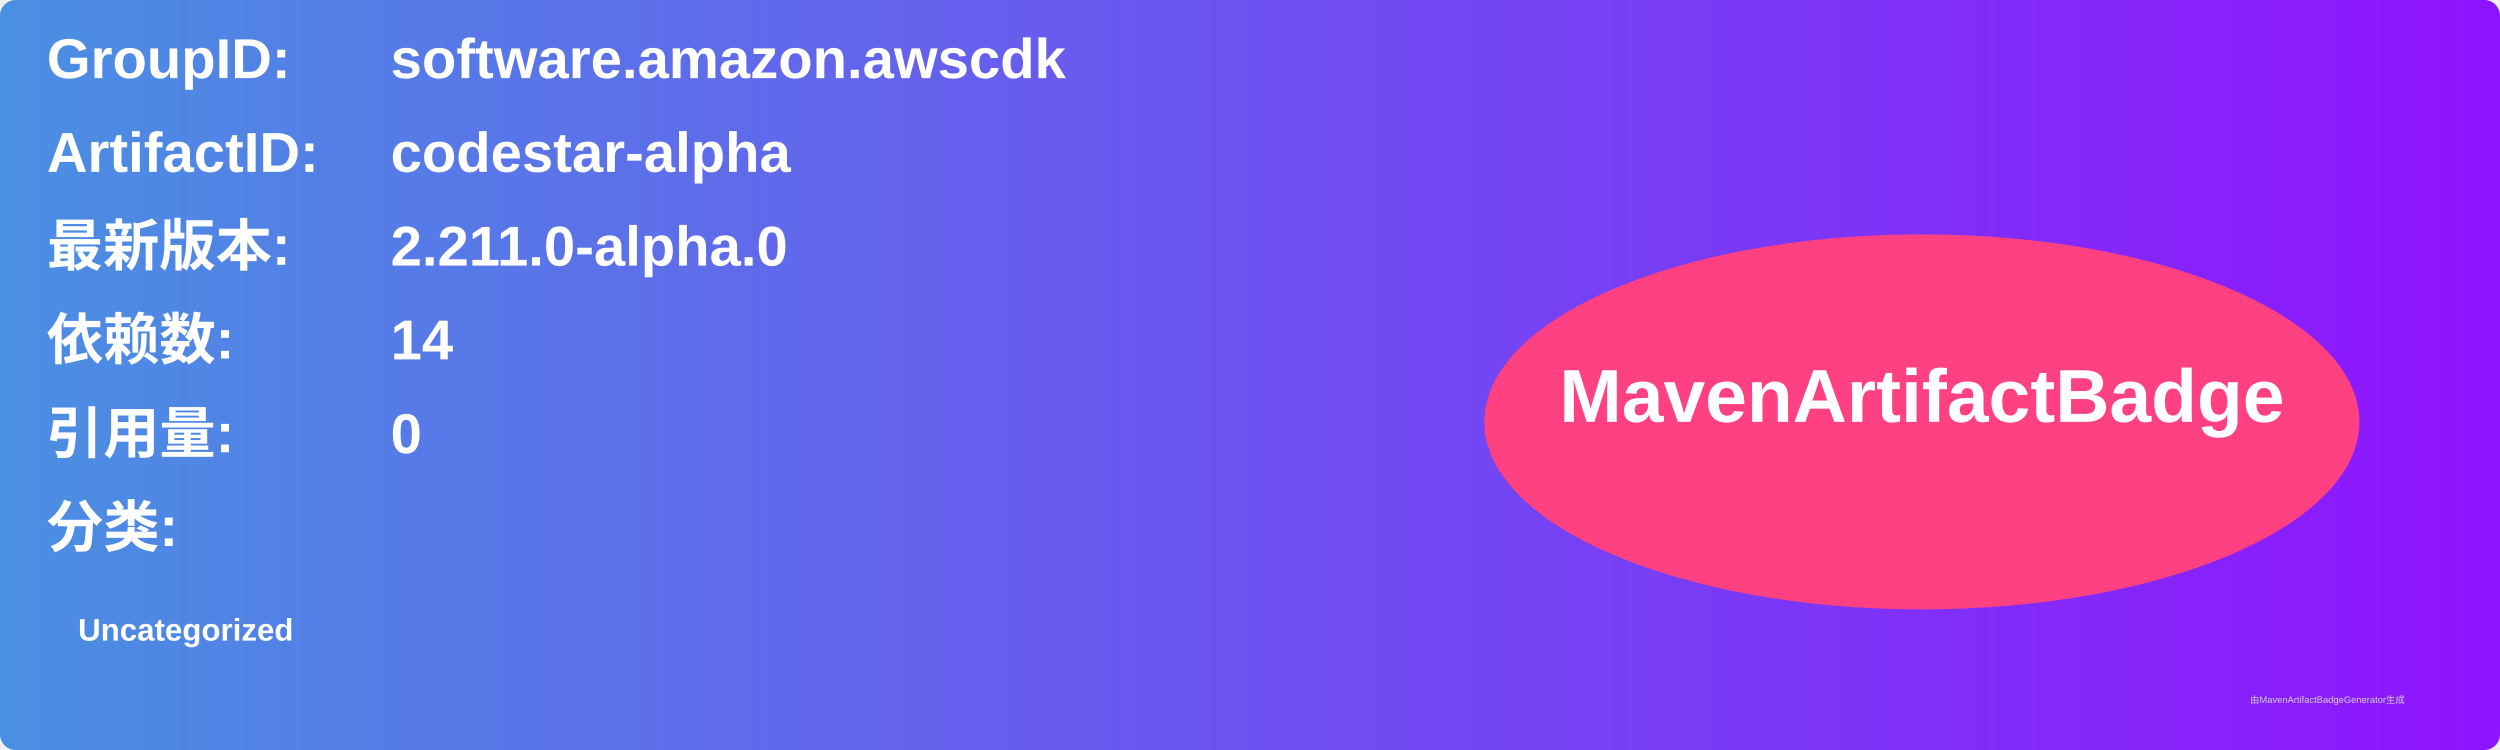
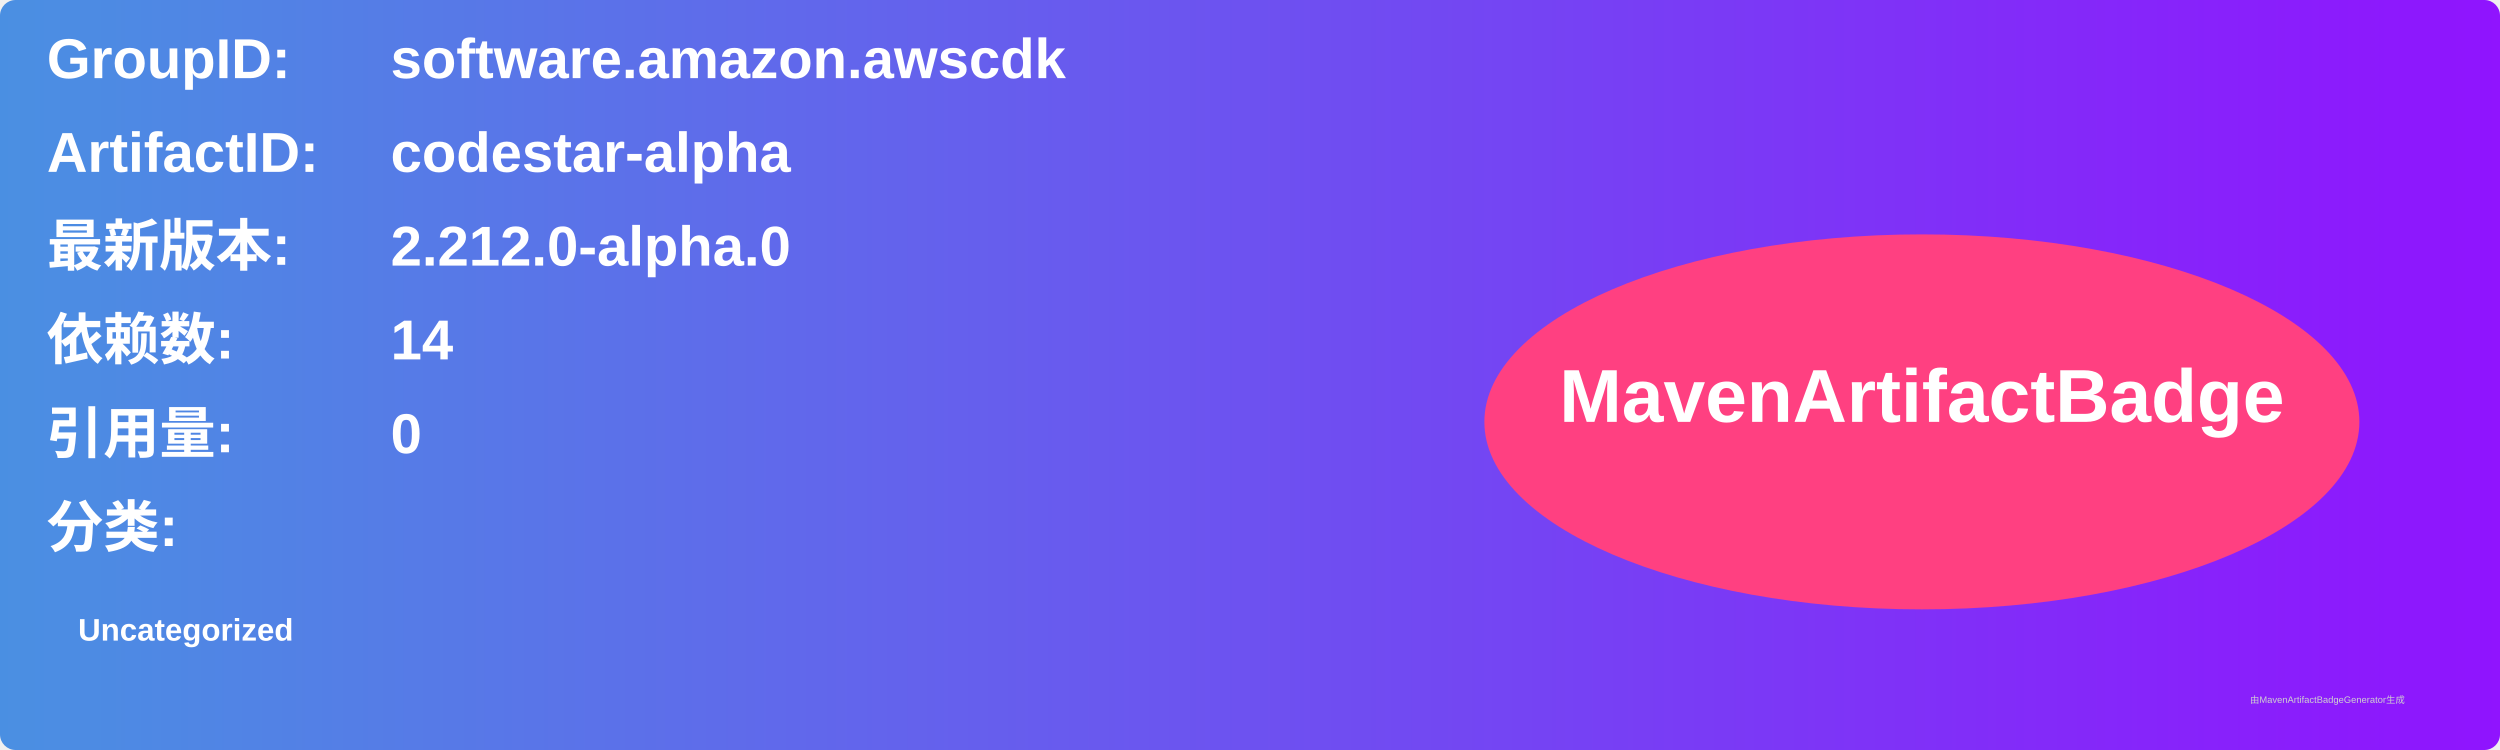
<svg xmlns="http://www.w3.org/2000/svg" width="800" height="240" viewBox="0 0 800 240">
  <linearGradient id="grad" x1="0%" y1="0%" x2="100%" y2="0%">
    <stop offset="0%" stop-color="#4a90e2" />
    <stop offset="100%" stop-color="#9013fe" />
  </linearGradient>
  <rect width="100%" height="100%" rx="5" ry="5" fill="url(#grad)" />
  <g transform="translate(15, 15)">
    <text x="0" y="10" font-family="Arial" font-size="18" fill="white" font-weight="bold" width="260">GroupID:</text>
    <text x="110" y="10" font-family="Arial" font-size="18" fill="white" font-weight="bold" width="460">software.amazon.awscdk</text>
    <text x="0" y="40" font-family="Arial" font-size="18" fill="white" font-weight="bold" width="260">ArtifactID:</text>
    <text x="110" y="40" font-family="Arial" font-size="18" fill="white" font-weight="bold" width="460">codestar-alpha</text>
    <text x="0" y="70" font-family="Arial" font-size="18" fill="white" font-weight="bold">最新版本:</text>
    <text x="110" y="70" font-family="Arial" font-size="18" fill="white" font-weight="bold">
-       <tspan font-weight="bold">2.211.0-alpha.0</tspan>
+       <tspan font-weight="bold">2.212.0-alpha.0</tspan>
    </text>
    <text x="0" y="100" font-family="Arial" font-size="18" fill="white" font-weight="bold">依赖数: </text>
    <text x="110" y="100" font-family="Arial" font-size="18" fill="white">
      <tspan font-weight="bold">14</tspan>
    </text>
    <text x="0" y="130" font-family="Arial" font-size="18" fill="white" font-weight="bold">引用量: </text>
    <text x="110" y="130" font-family="Arial" font-size="18" fill="white">
      <tspan font-weight="bold">0</tspan>
    </text>
    <text x="0" y="160" font-family="Arial" font-size="18" fill="white" font-weight="bold">分类:</text>
    <text x="10" y="190" font-family="Arial" font-size="10" fill="white">
      <tspan font-weight="bold">Uncategorized</tspan>
    </text>
    <ellipse cx="600" cy="120" rx="140" ry="60" fill="#ff4081" />
    <text x="600" y="120" text-anchor="middle" font-family="Arial" font-size="24" fill="white" font-weight="bold">MavenArtifactBadge</text>
  </g>
  <text x="720" y="225" font-family="Arial" font-size="3" fill="#d0d0d0">由MavenArtifactBadgeGenerator生成</text>
</svg>
